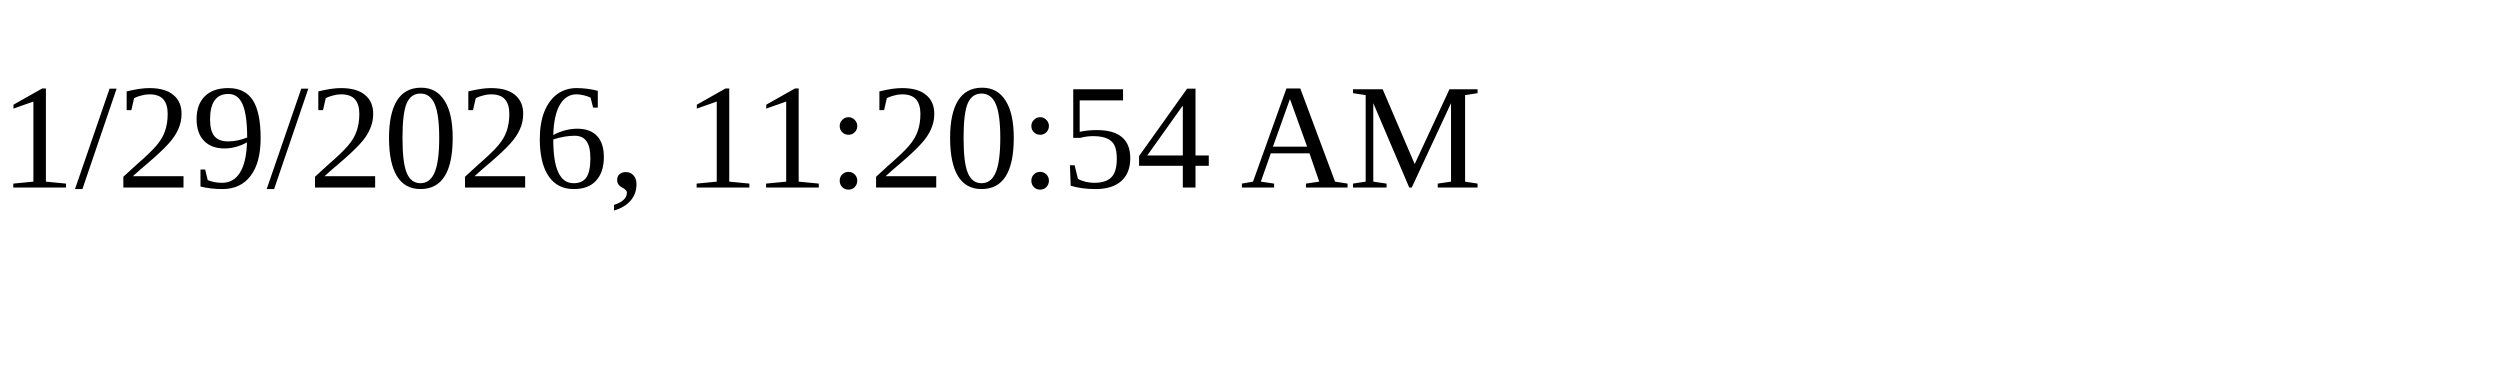
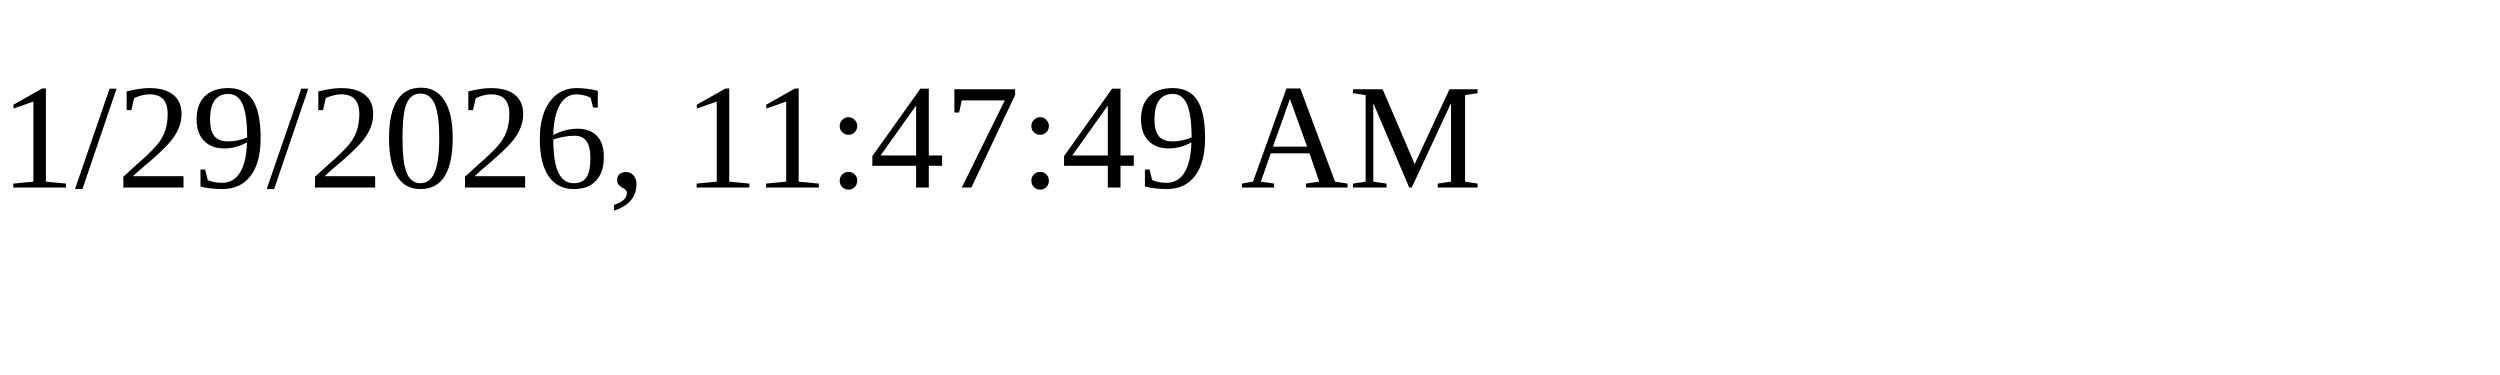
<svg xmlns="http://www.w3.org/2000/svg" height="30" width="200">
-   <text x="0" y="15">1/29/2026, 11:20:54 AM</text>
+   <text x="0" y="15">1/29/2026, 11:47:49 AM</text>
</svg>
